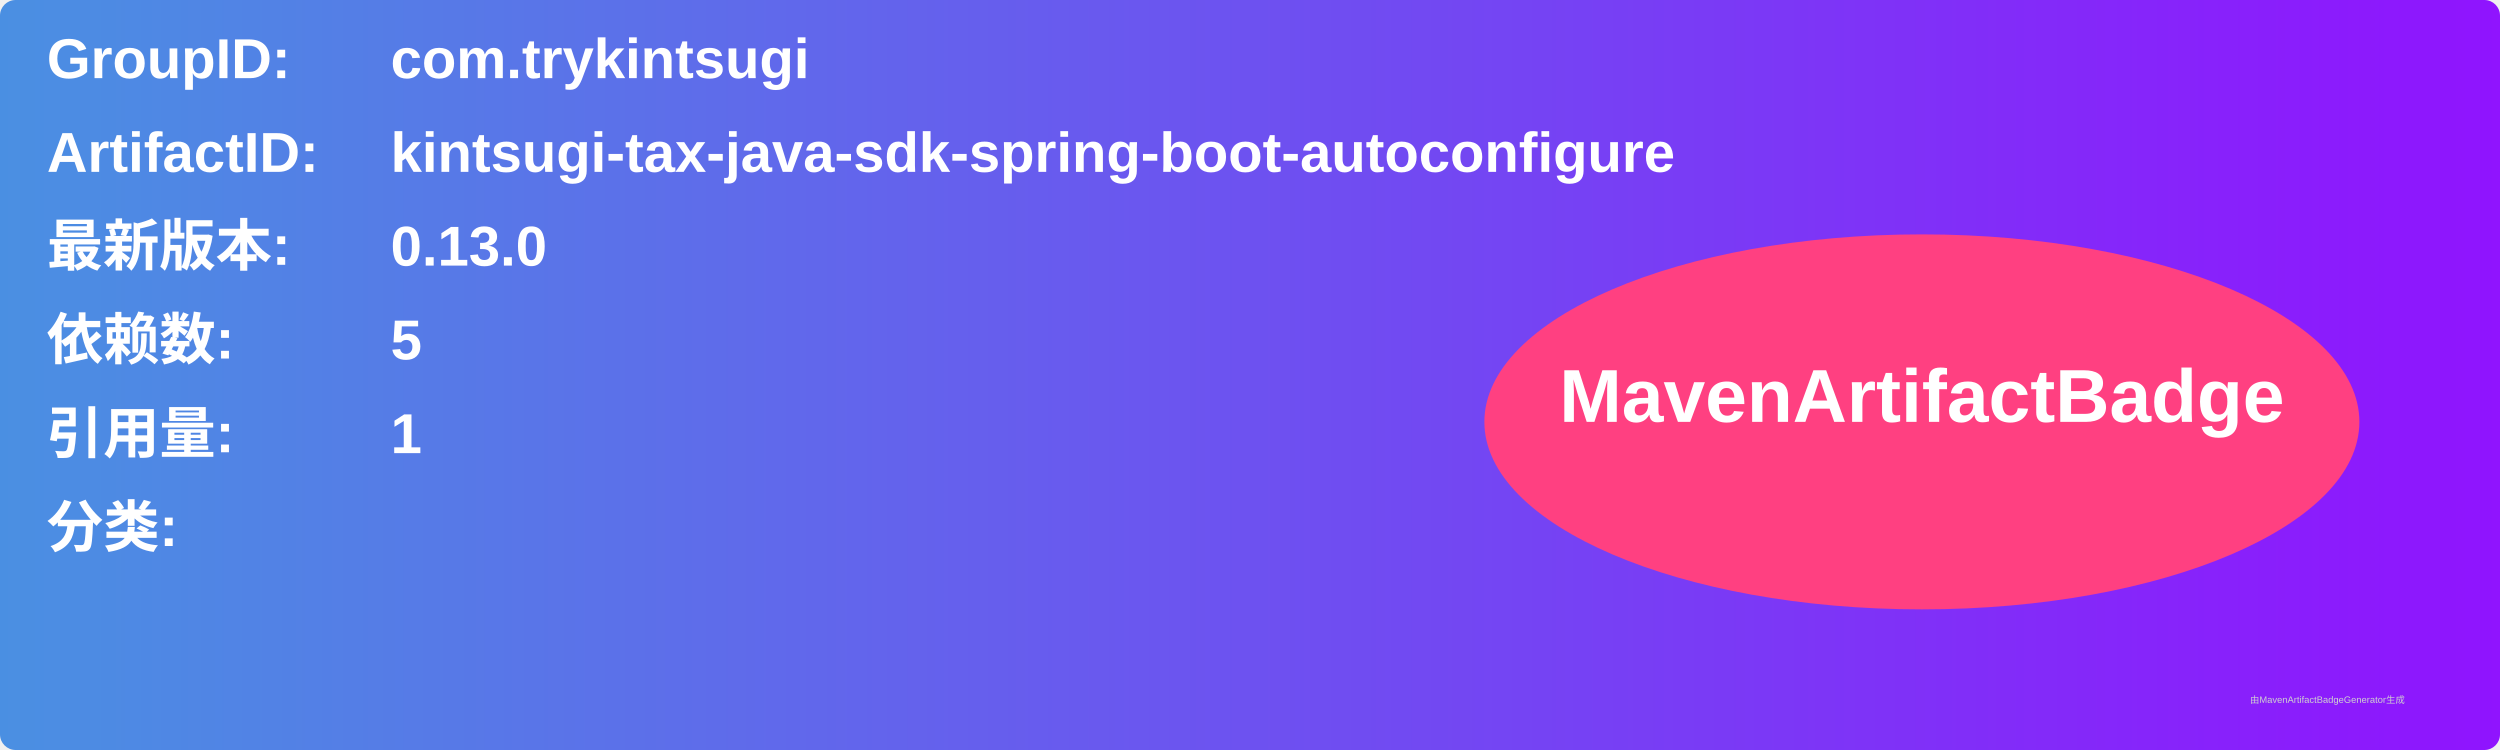
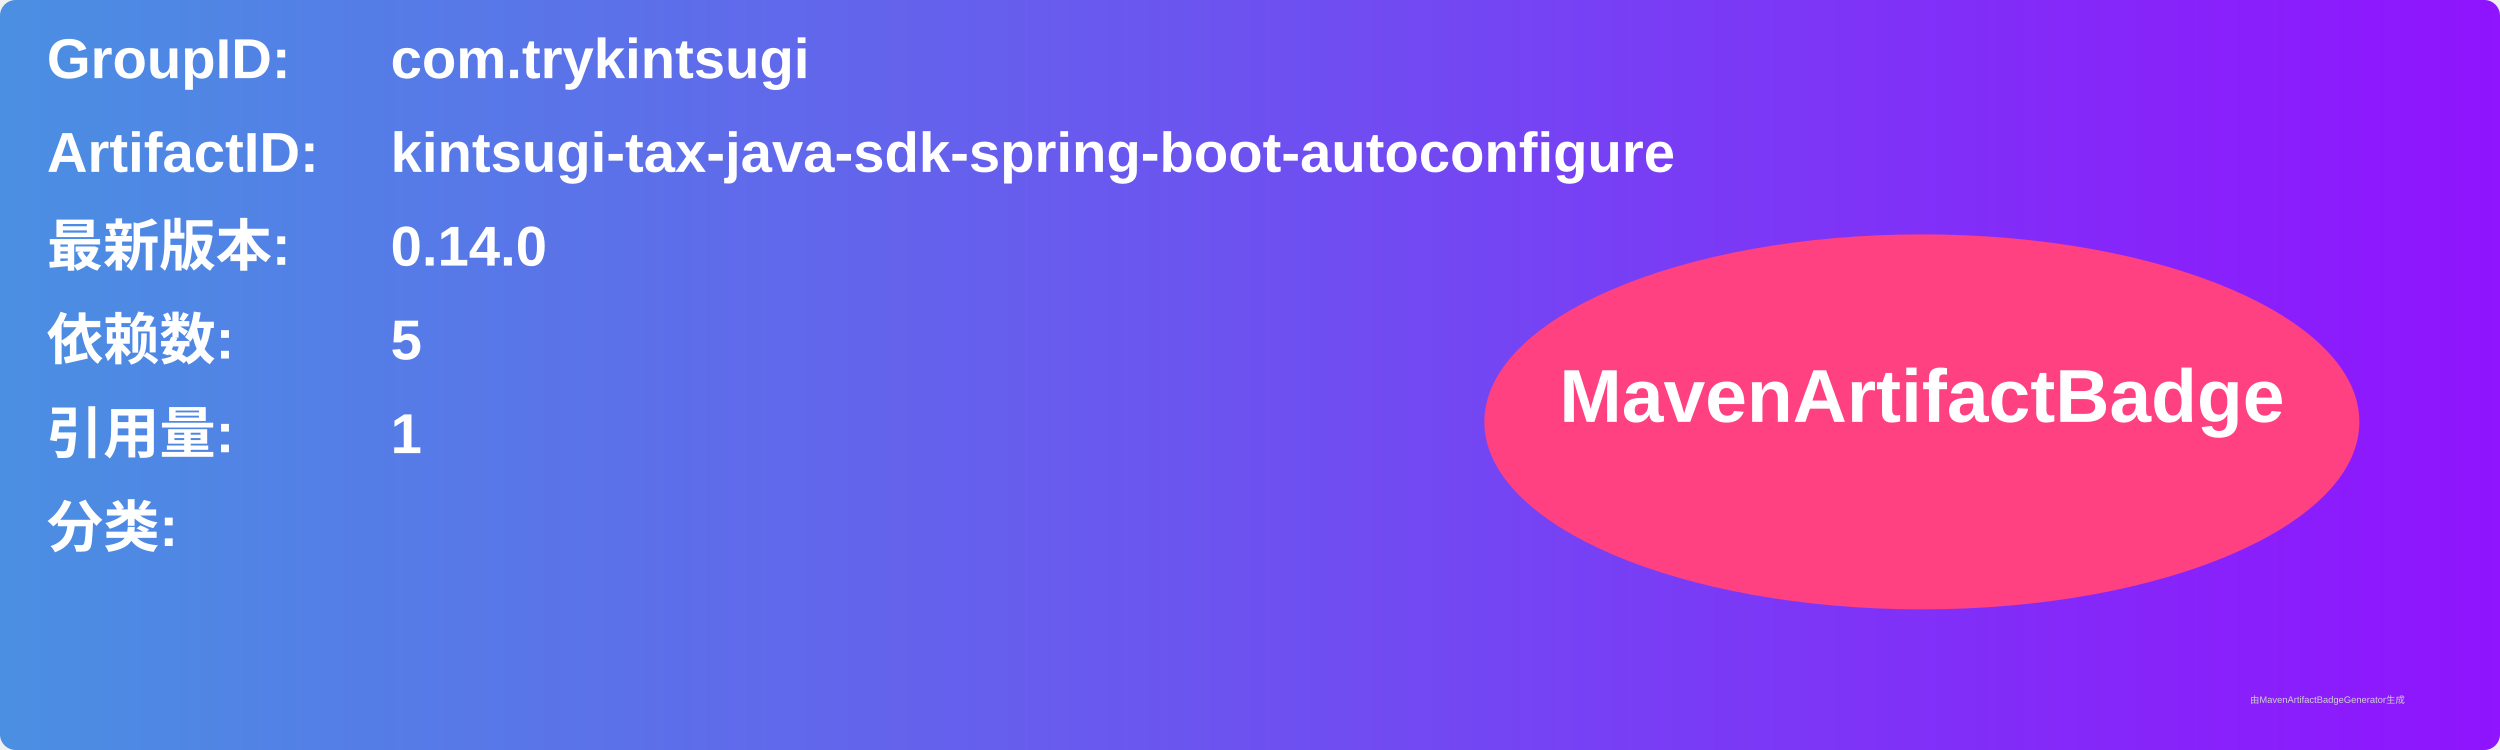
<svg xmlns="http://www.w3.org/2000/svg" width="800" height="240" viewBox="0 0 800 240">
  <linearGradient id="grad" x1="0%" y1="0%" x2="100%" y2="0%">
    <stop offset="0%" stop-color="#4a90e2" />
    <stop offset="100%" stop-color="#9013fe" />
  </linearGradient>
  <rect width="100%" height="100%" rx="5" ry="5" fill="url(#grad)" />
  <g transform="translate(15, 15)">
    <text x="0" y="10" font-family="Arial" font-size="18" fill="white" font-weight="bold" width="260">GroupID:</text>
    <text x="110" y="10" font-family="Arial" font-size="18" fill="white" font-weight="bold" width="460">com.trykintsugi</text>
    <text x="0" y="40" font-family="Arial" font-size="18" fill="white" font-weight="bold" width="260">ArtifactID:</text>
    <text x="110" y="40" font-family="Arial" font-size="18" fill="white" font-weight="bold" width="460">kintsugi-tax-java-sdk-spring-boot-autoconfigure</text>
    <text x="0" y="70" font-family="Arial" font-size="18" fill="white" font-weight="bold">最新版本:</text>
    <text x="110" y="70" font-family="Arial" font-size="18" fill="white" font-weight="bold">
-       <tspan font-weight="bold">0.13.0</tspan>
+       <tspan font-weight="bold">0.14.0</tspan>
    </text>
    <text x="0" y="100" font-family="Arial" font-size="18" fill="white" font-weight="bold">依赖数: </text>
    <text x="110" y="100" font-family="Arial" font-size="18" fill="white">
      <tspan font-weight="bold">5</tspan>
    </text>
    <text x="0" y="130" font-family="Arial" font-size="18" fill="white" font-weight="bold">引用量: </text>
    <text x="110" y="130" font-family="Arial" font-size="18" fill="white">
      <tspan font-weight="bold">1</tspan>
    </text>
    <text x="0" y="160" font-family="Arial" font-size="18" fill="white" font-weight="bold">分类:</text>
    <text x="10" y="190" font-family="Arial" font-size="10" fill="white">
      <tspan font-weight="bold" />
    </text>
    <ellipse cx="600" cy="120" rx="140" ry="60" fill="#ff4081" />
    <text x="600" y="120" text-anchor="middle" font-family="Arial" font-size="24" fill="white" font-weight="bold">MavenArtifactBadge</text>
  </g>
  <text x="720" y="225" font-family="Arial" font-size="3" fill="#d0d0d0">由MavenArtifactBadgeGenerator生成</text>
</svg>
